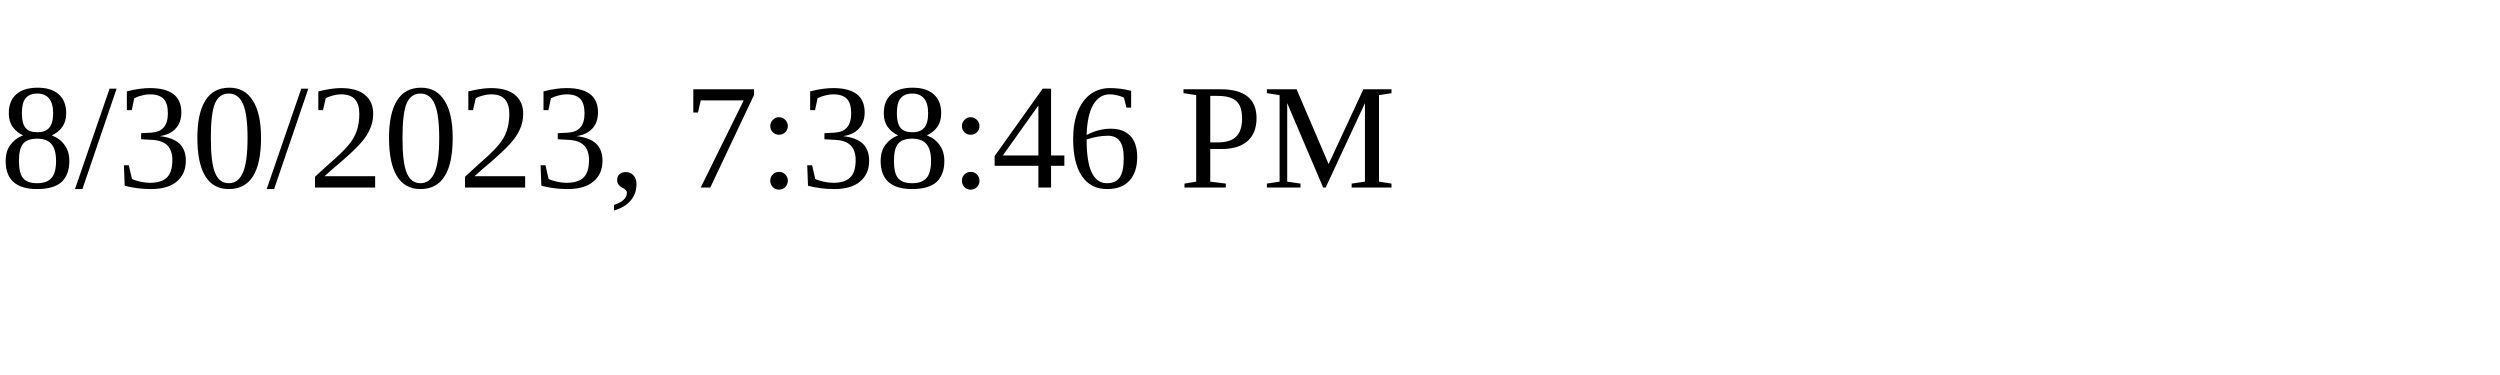
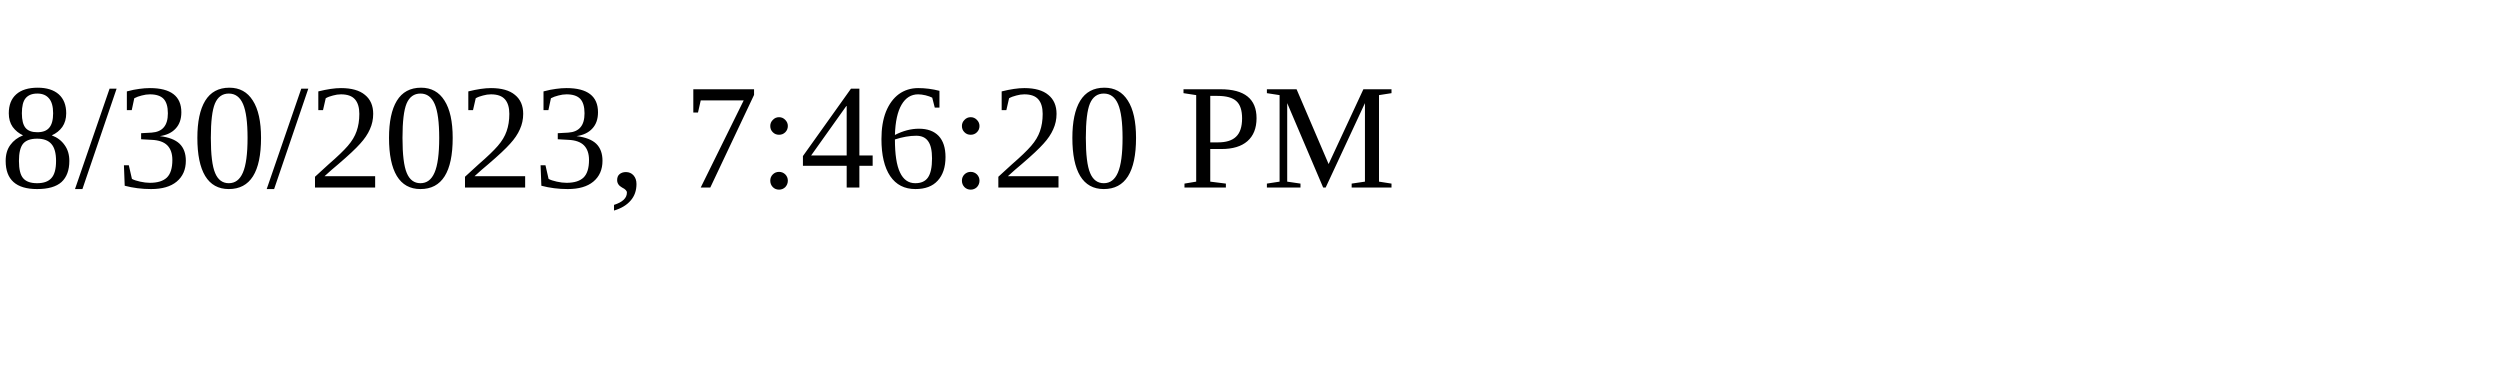
<svg xmlns="http://www.w3.org/2000/svg" height="30" width="200">
-   <text x="0" y="15">8/30/2023, 7:38:46 PM</text>
+   <text x="0" y="15">8/30/2023, 7:46:20 PM</text>
</svg>
